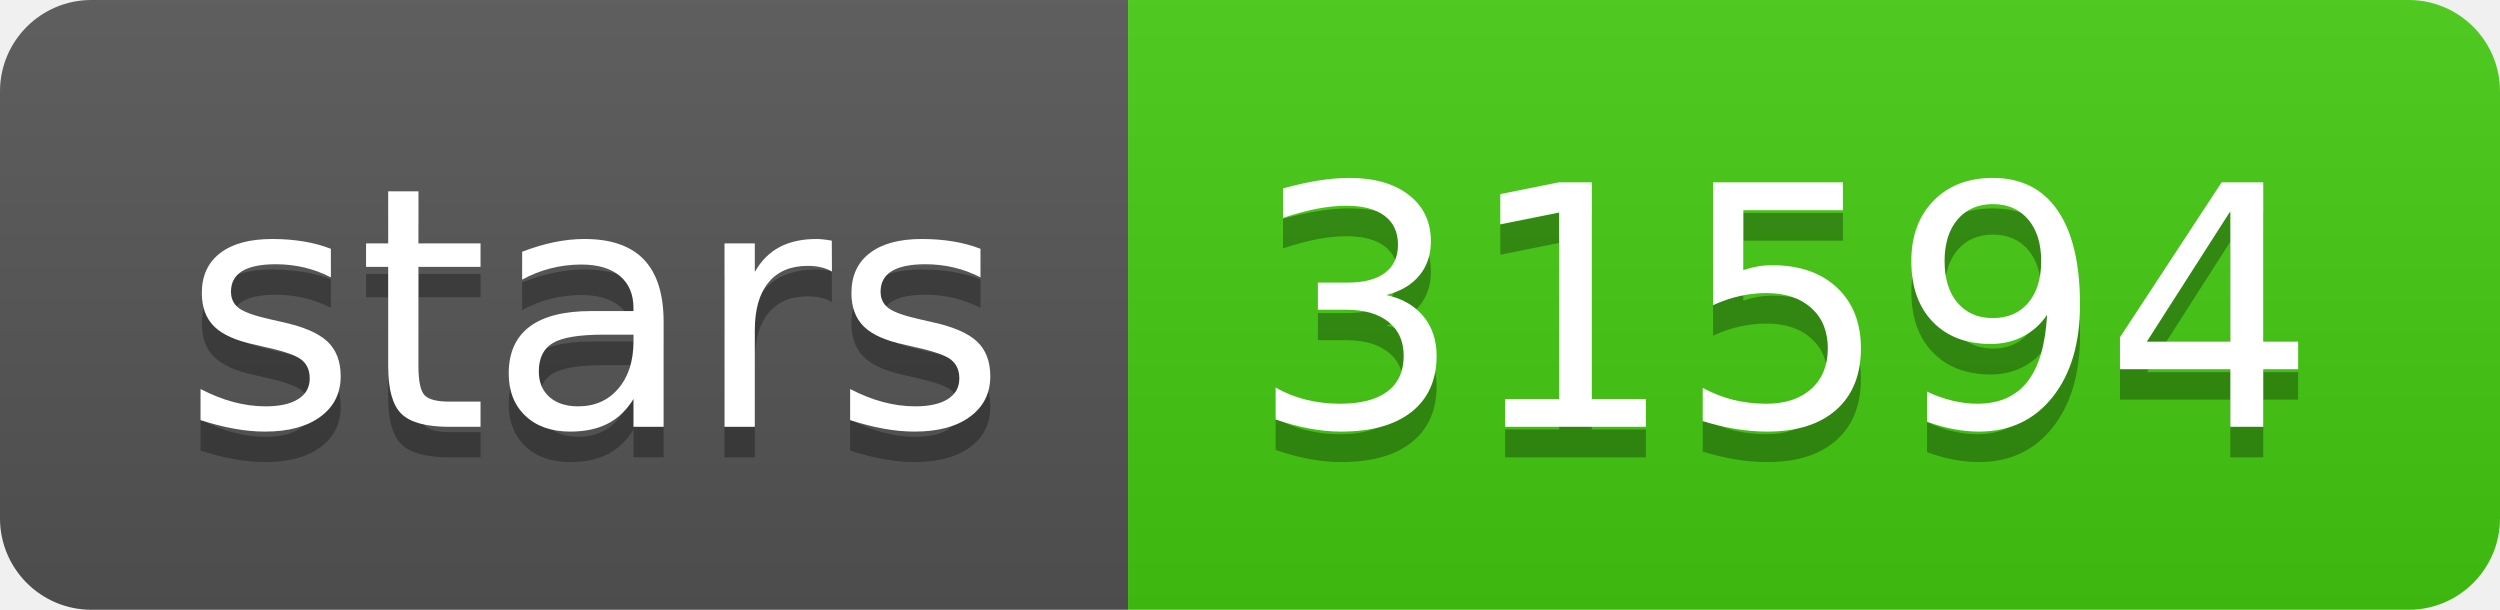
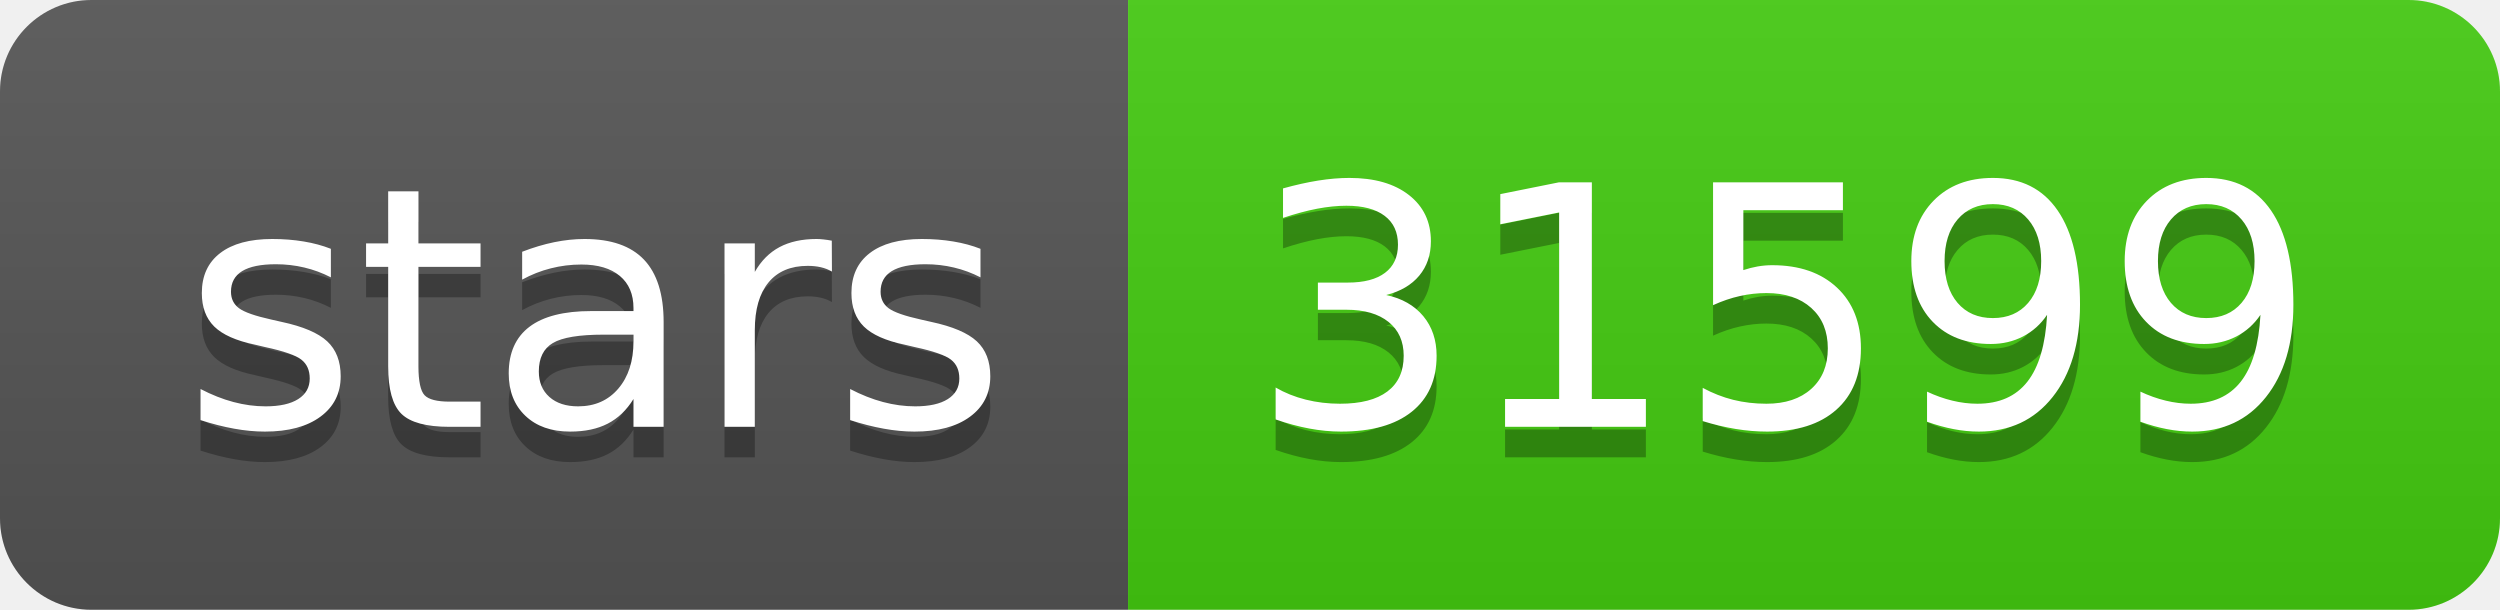
- <svg xmlns="http://www.w3.org/2000/svg" width="82" height="20" role="img" aria-label="stars: 31594">
+ <svg xmlns="http://www.w3.org/2000/svg" width="82" height="20" role="img" aria-label="stars: 31599">
  <linearGradient id="s" x2="0" y2="100%">
    <stop offset="0" stop-color="#bbb" stop-opacity=".1" />
    <stop offset="1" stop-opacity=".1" />
  </linearGradient>
  <clipPath id="r">
    <rect width="82" height="20" rx="3" fill="#fff" />
  </clipPath>
  <g clip-path="url(#r)">
    <rect width="37" height="20" fill="#555" />
    <rect x="37" width="45" height="20" fill="#4c1" />
    <rect width="82" height="20" fill="url(#s)" />
  </g>
  <g fill="#fff" text-anchor="middle" font-family="Verdana,Geneva,DejaVu Sans,sans-serif" text-rendering="geometricPrecision" font-size="110">
    <text aria-hidden="true" x="195" y="150" fill="#010101" fill-opacity=".3" transform="scale(.1)" textLength="270">stars</text>
    <text x="195" y="140" transform="scale(.1)" fill="#fff" textLength="270">stars</text>
-     <text aria-hidden="true" x="585" y="150" fill="#010101" fill-opacity=".3" transform="scale(.1)" textLength="350">31594</text>
-     <text x="585" y="140" transform="scale(.1)" fill="#fff" textLength="350">31594</text>
+     <text aria-hidden="true" x="585" y="150" fill="#010101" fill-opacity=".3" transform="scale(.1)" textLength="350">31599</text>
+     <text x="585" y="140" transform="scale(.1)" fill="#fff" textLength="350">31599</text>
  </g>
</svg>
